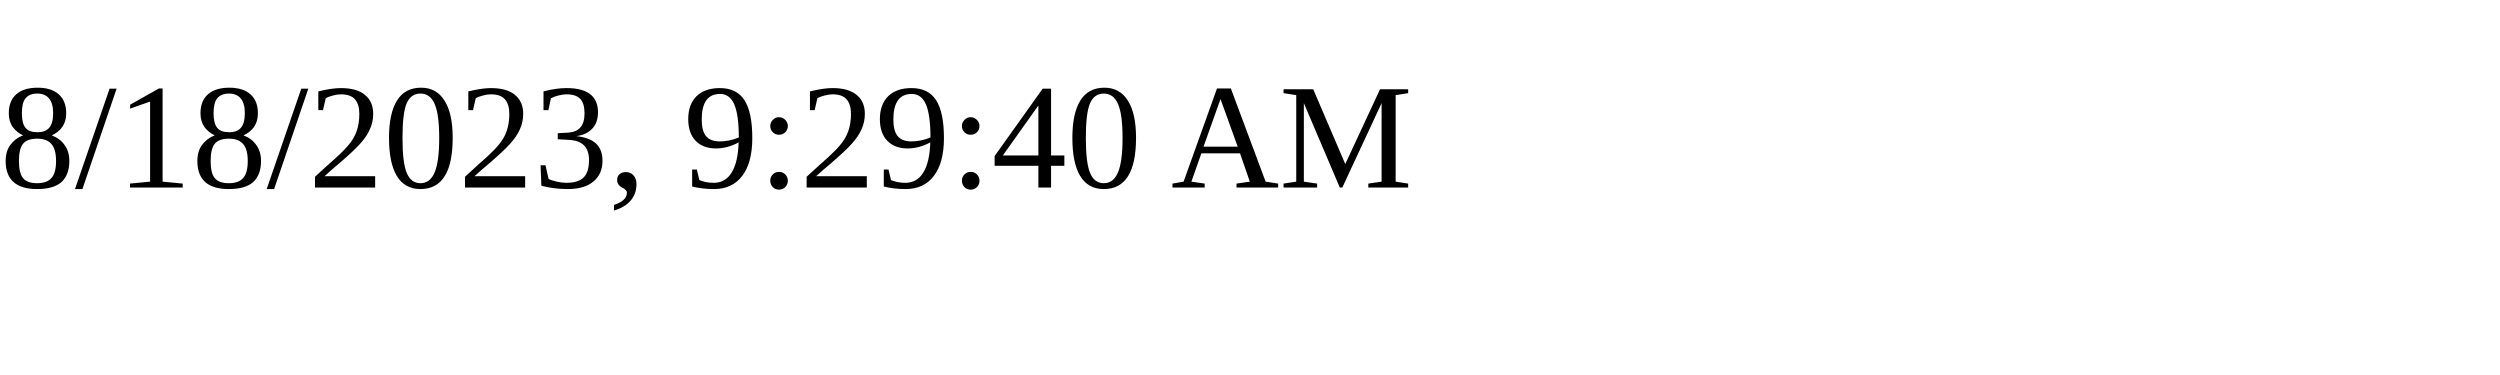
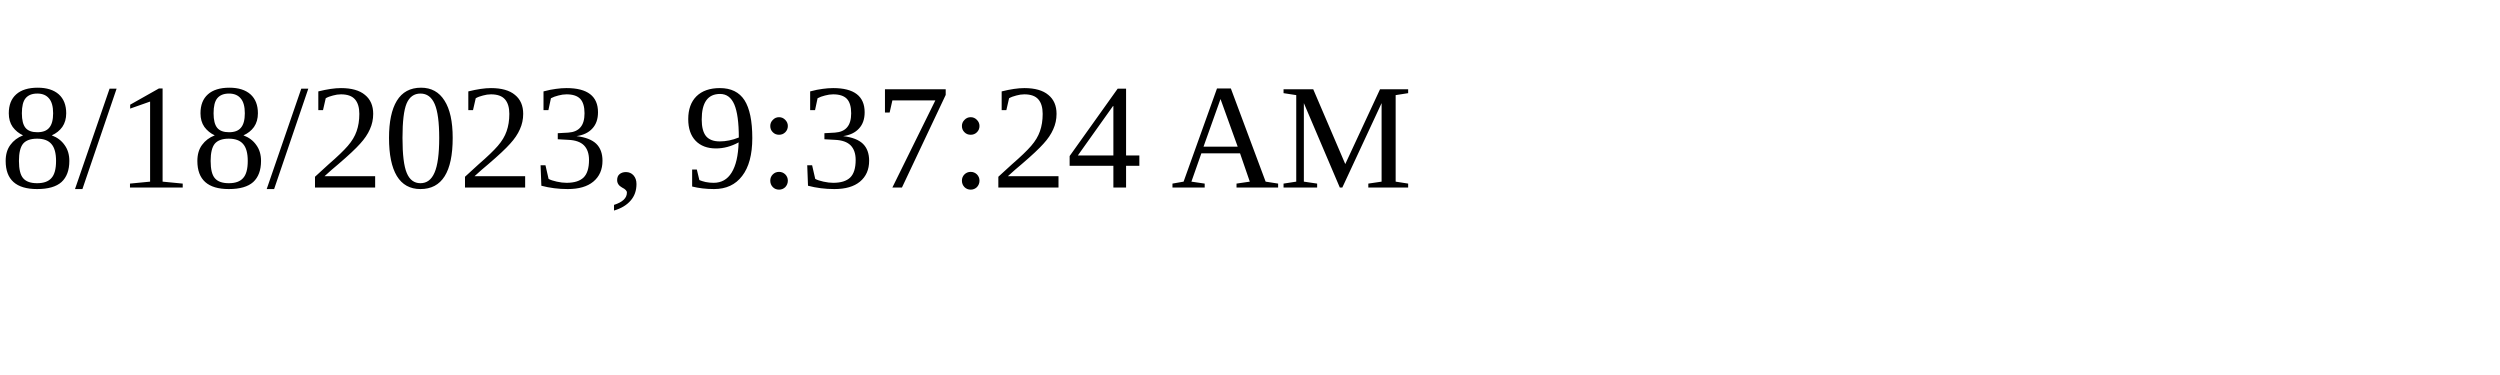
<svg xmlns="http://www.w3.org/2000/svg" height="30" width="200">
-   <text x="0" y="15">8/18/2023, 9:29:40 AM</text>
+   <text x="0" y="15">8/18/2023, 9:37:24 AM</text>
</svg>
